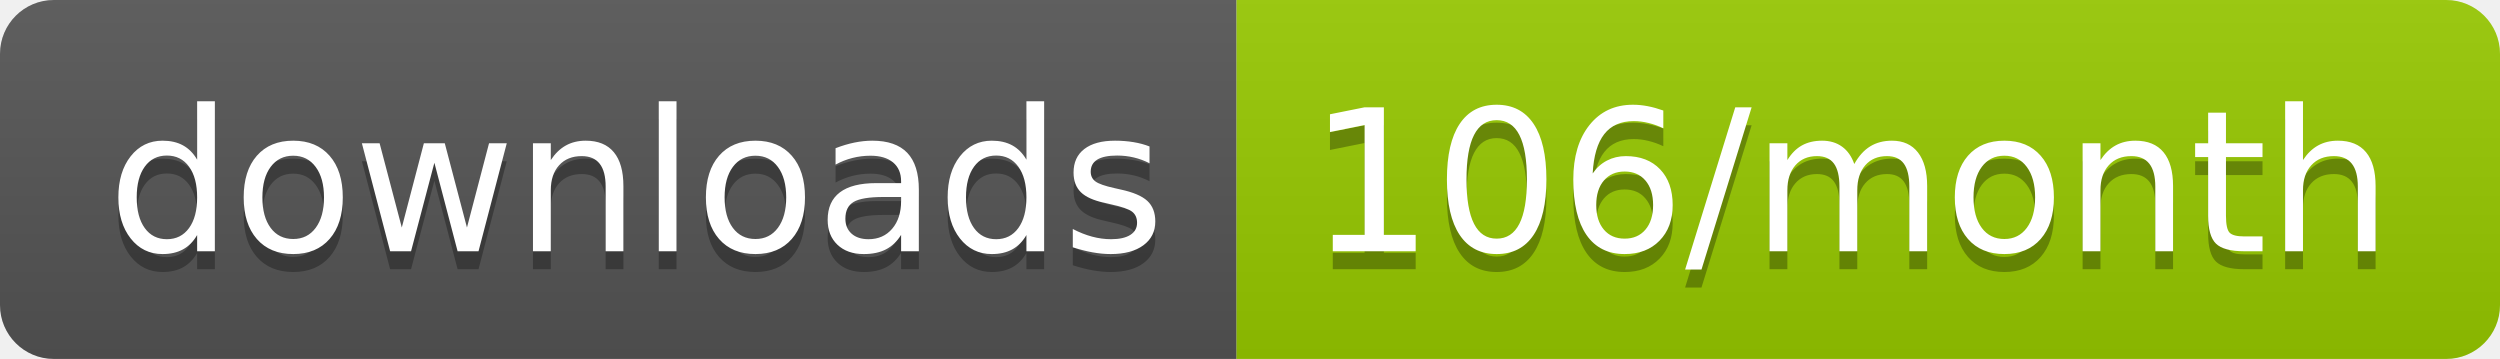
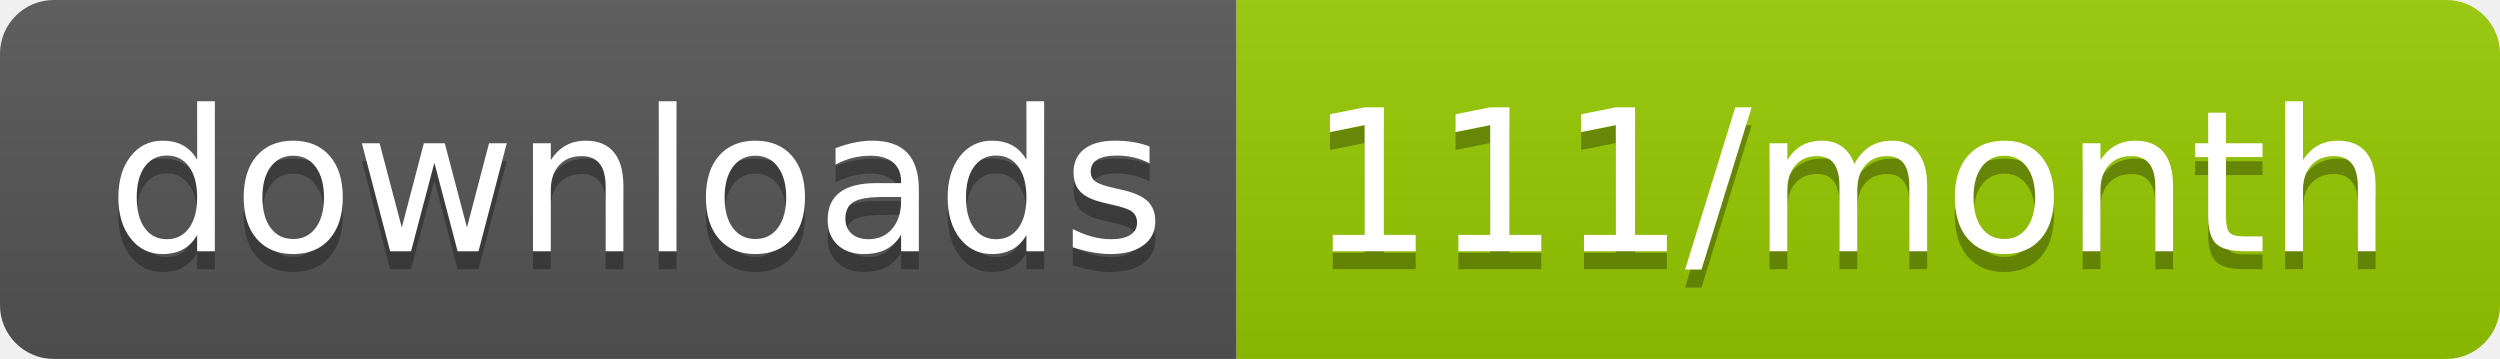
<svg xmlns="http://www.w3.org/2000/svg" width="139.3" height="20">
  <linearGradient id="smooth" x2="0" y2="100%">
    <stop offset="0" stop-color="#bbb" stop-opacity=".1" />
    <stop offset="1" stop-opacity=".1" />
  </linearGradient>
  <clipPath id="round">
    <rect width="139.3" height="20" rx="3" fill="#fff" />
  </clipPath>
  <g clip-path="url(#round)">
    <rect width="68.9" height="20" fill="#555" />
    <rect x="68.9" width="70.4" height="20" fill="#97CA00" />
    <rect width="139.3" height="20" fill="url(#smooth)" />
  </g>
  <g fill="#fff" text-anchor="middle" font-family="DejaVu Sans,Verdana,Geneva,sans-serif" font-size="110">
    <text x="354.5" y="150" fill="#010101" fill-opacity=".3" transform="scale(0.1)" textLength="589.0" lengthAdjust="spacing">downloads</text>
    <text x="354.5" y="140" transform="scale(0.1)" textLength="589.0" lengthAdjust="spacing">downloads</text>
-     <text x="1031.0" y="150" fill="#010101" fill-opacity=".3" transform="scale(0.1)" textLength="604.0" lengthAdjust="spacing">106/month</text>
-     <text x="1031.0" y="140" transform="scale(0.1)" textLength="604.0" lengthAdjust="spacing">106/month</text>
+     <text x="1031.0" y="150" fill="#010101" fill-opacity=".3" transform="scale(0.1)" textLength="604.0" lengthAdjust="spacing">111/month</text>
+     <text x="1031.0" y="140" transform="scale(0.1)" textLength="604.0" lengthAdjust="spacing">111/month</text>
  </g>
</svg>
